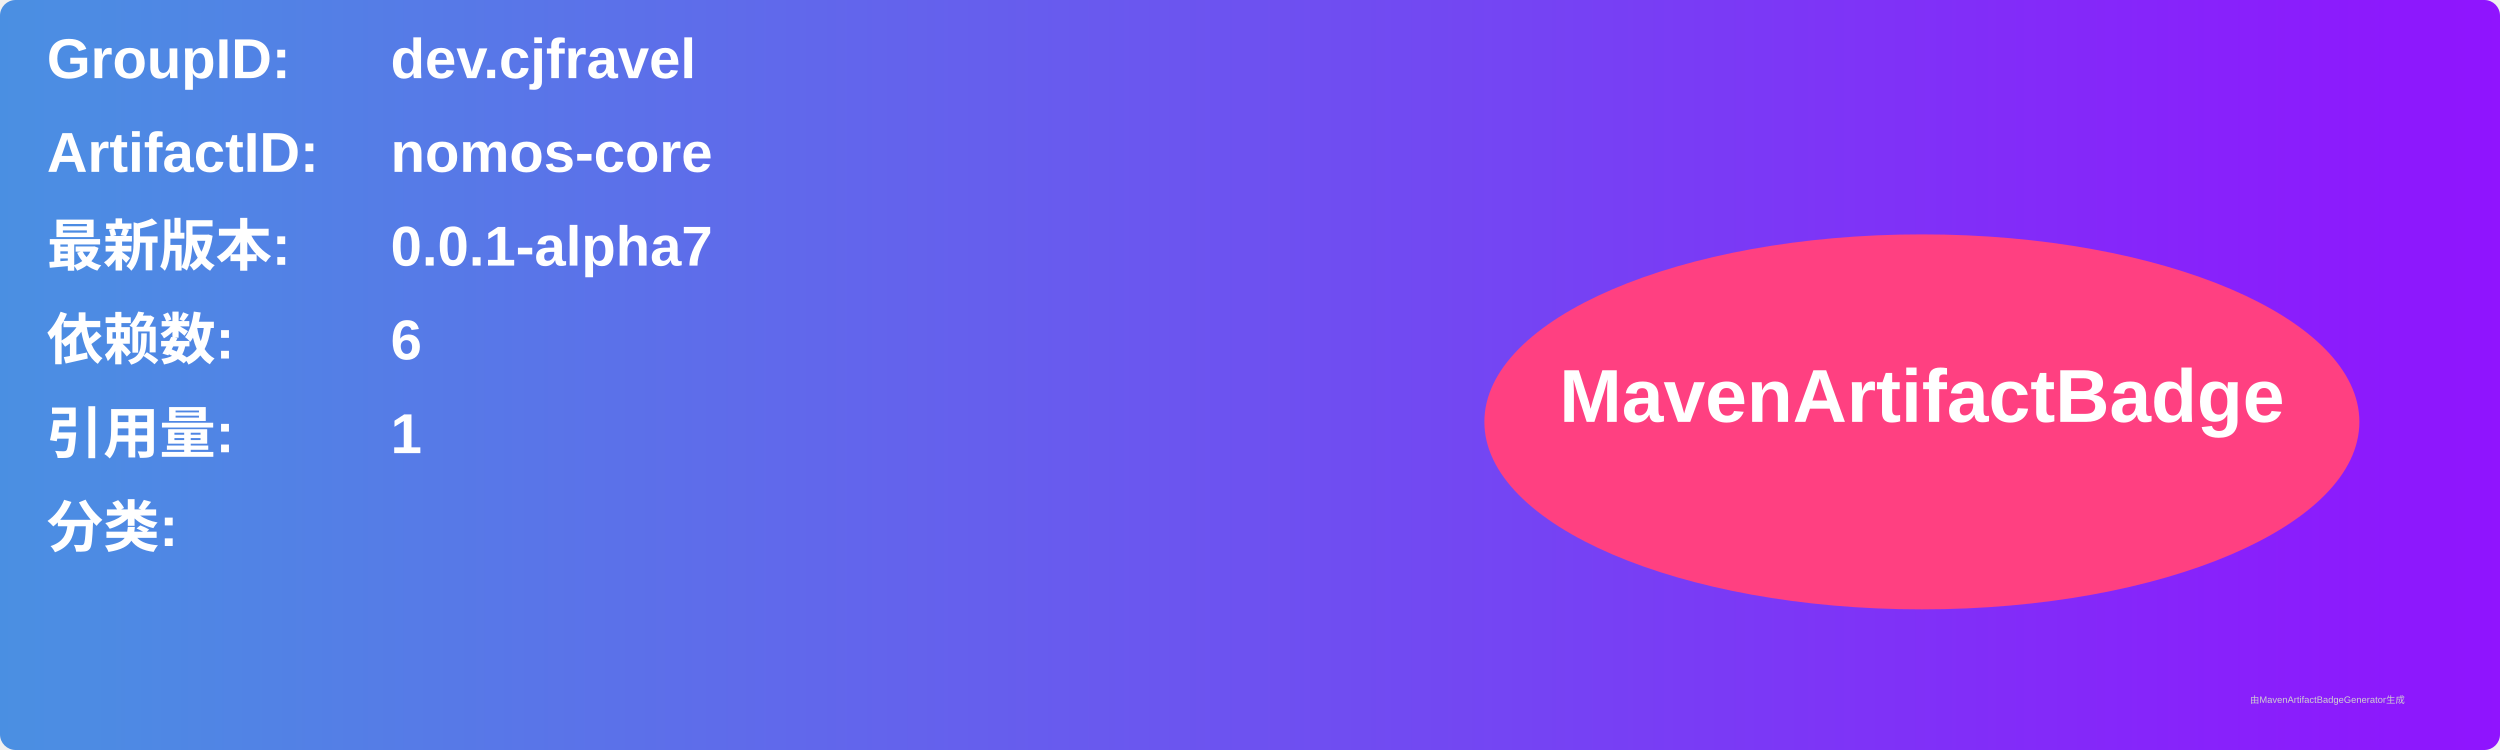
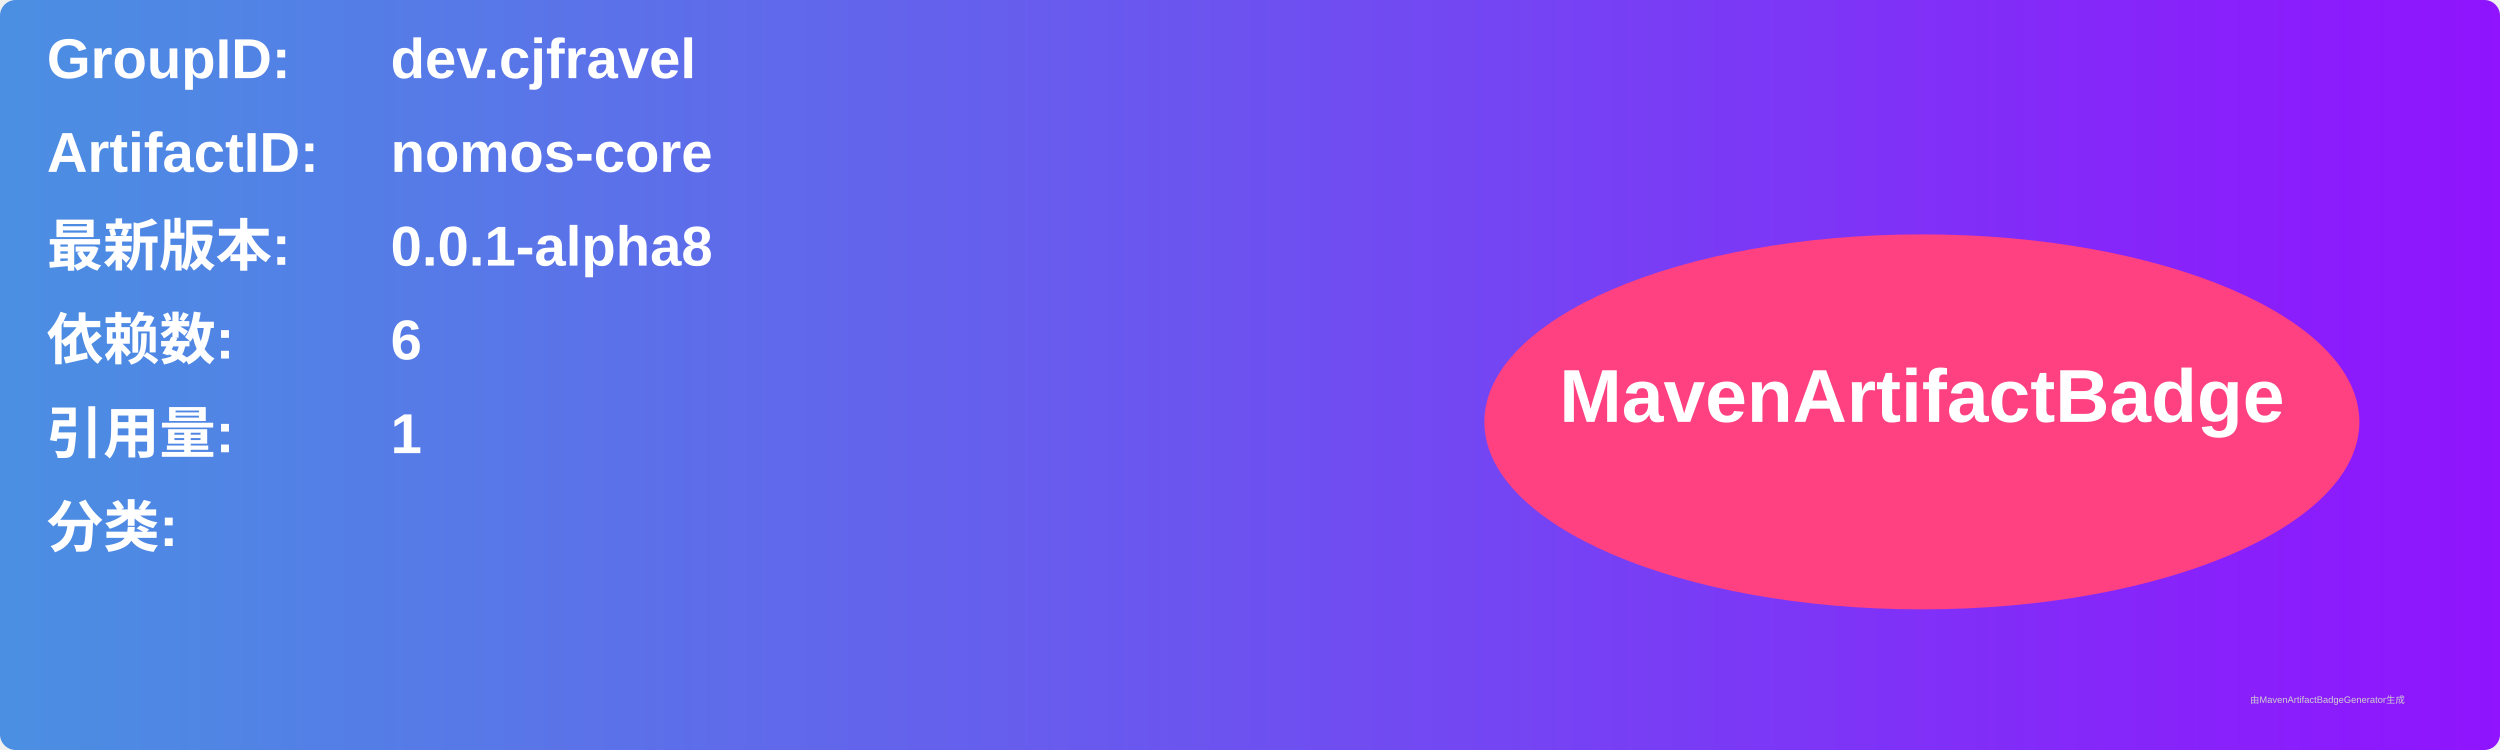
<svg xmlns="http://www.w3.org/2000/svg" width="800" height="240" viewBox="0 0 800 240">
  <linearGradient id="grad" x1="0%" y1="0%" x2="100%" y2="0%">
    <stop offset="0%" stop-color="#4a90e2" />
    <stop offset="100%" stop-color="#9013fe" />
  </linearGradient>
  <rect width="100%" height="100%" rx="5" ry="5" fill="url(#grad)" />
  <g transform="translate(15, 15)">
    <text x="0" y="10" font-family="Arial" font-size="18" fill="white" font-weight="bold" width="260">GroupID:</text>
    <text x="110" y="10" font-family="Arial" font-size="18" fill="white" font-weight="bold" width="460">dev.cjfravel</text>
    <text x="0" y="40" font-family="Arial" font-size="18" fill="white" font-weight="bold" width="260">ArtifactID:</text>
    <text x="110" y="40" font-family="Arial" font-size="18" fill="white" font-weight="bold" width="460">nomos-core</text>
    <text x="0" y="70" font-family="Arial" font-size="18" fill="white" font-weight="bold">最新版本:</text>
    <text x="110" y="70" font-family="Arial" font-size="18" fill="white" font-weight="bold">
-       <tspan font-weight="bold">0.0.1-alpha7</tspan>
+       <tspan font-weight="bold">0.0.1-alpha8</tspan>
    </text>
    <text x="0" y="100" font-family="Arial" font-size="18" fill="white" font-weight="bold">依赖数: </text>
    <text x="110" y="100" font-family="Arial" font-size="18" fill="white">
      <tspan font-weight="bold">6</tspan>
    </text>
    <text x="0" y="130" font-family="Arial" font-size="18" fill="white" font-weight="bold">引用量: </text>
    <text x="110" y="130" font-family="Arial" font-size="18" fill="white">
      <tspan font-weight="bold">1</tspan>
    </text>
    <text x="0" y="160" font-family="Arial" font-size="18" fill="white" font-weight="bold">分类:</text>
    <text x="10" y="190" font-family="Arial" font-size="10" fill="white">
      <tspan font-weight="bold" />
    </text>
    <ellipse cx="600" cy="120" rx="140" ry="60" fill="#ff4081" />
    <text x="600" y="120" text-anchor="middle" font-family="Arial" font-size="24" fill="white" font-weight="bold">MavenArtifactBadge</text>
  </g>
  <text x="720" y="225" font-family="Arial" font-size="3" fill="#d0d0d0">由MavenArtifactBadgeGenerator生成</text>
</svg>
